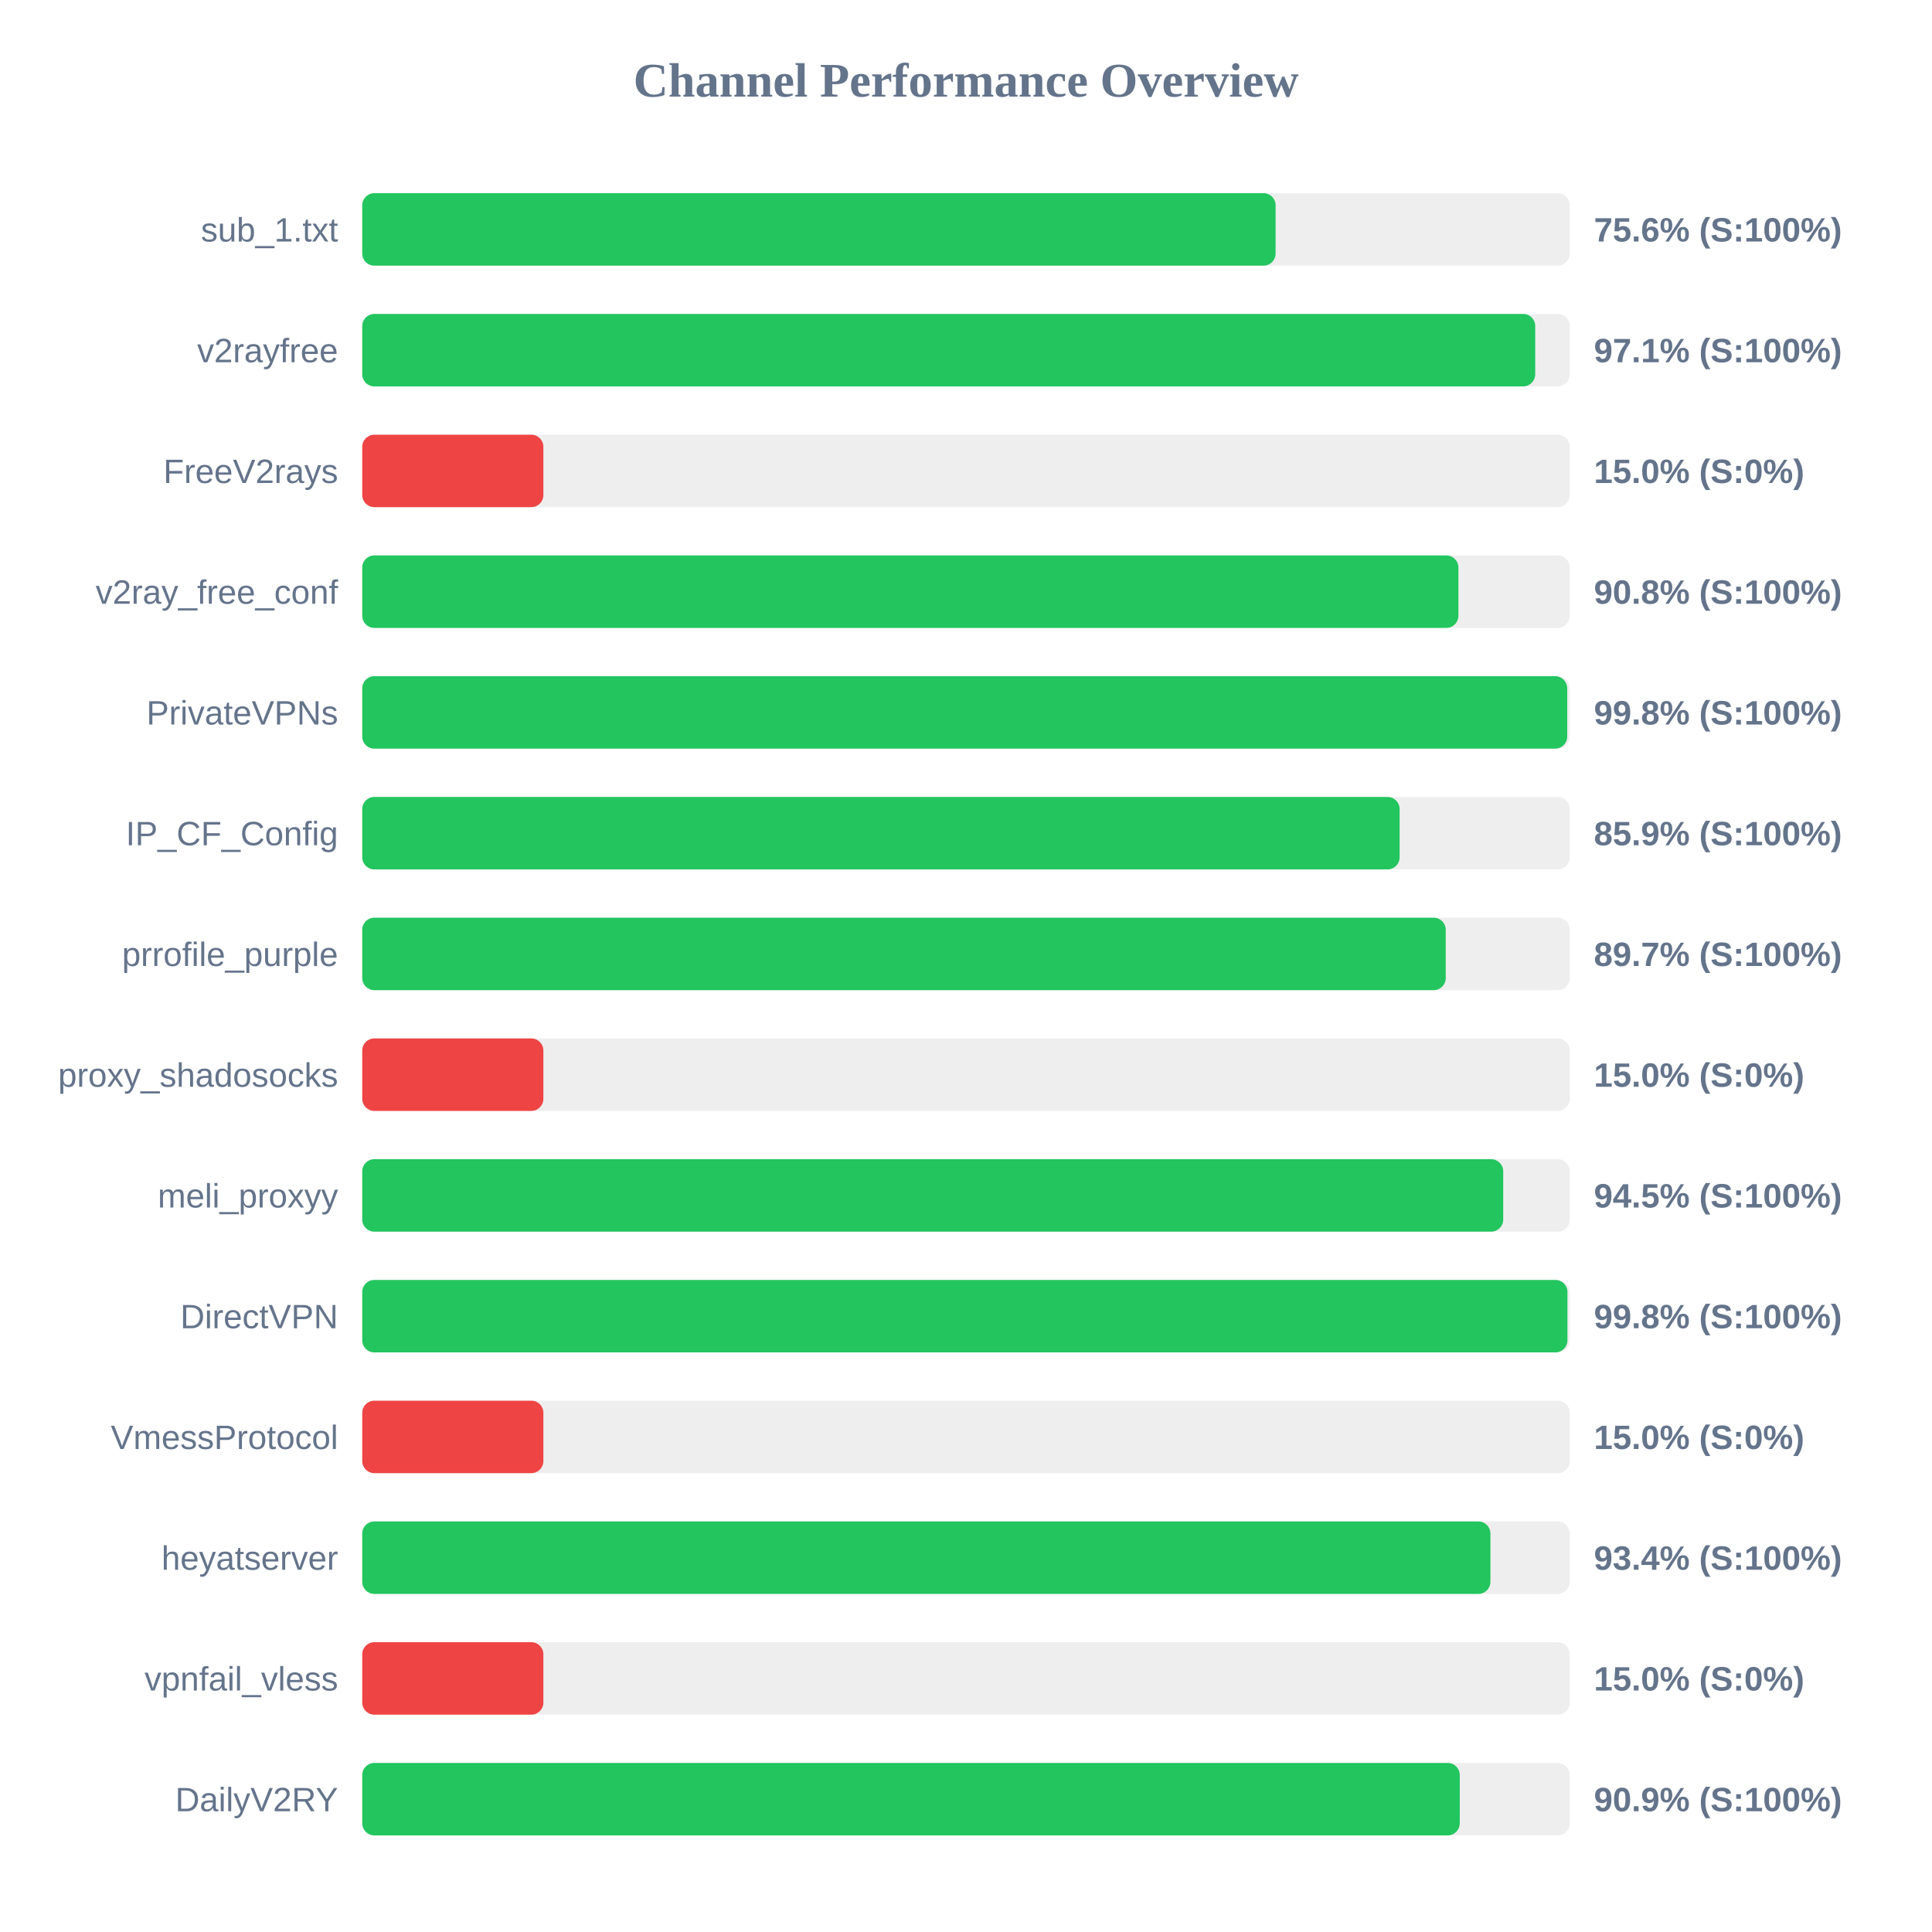
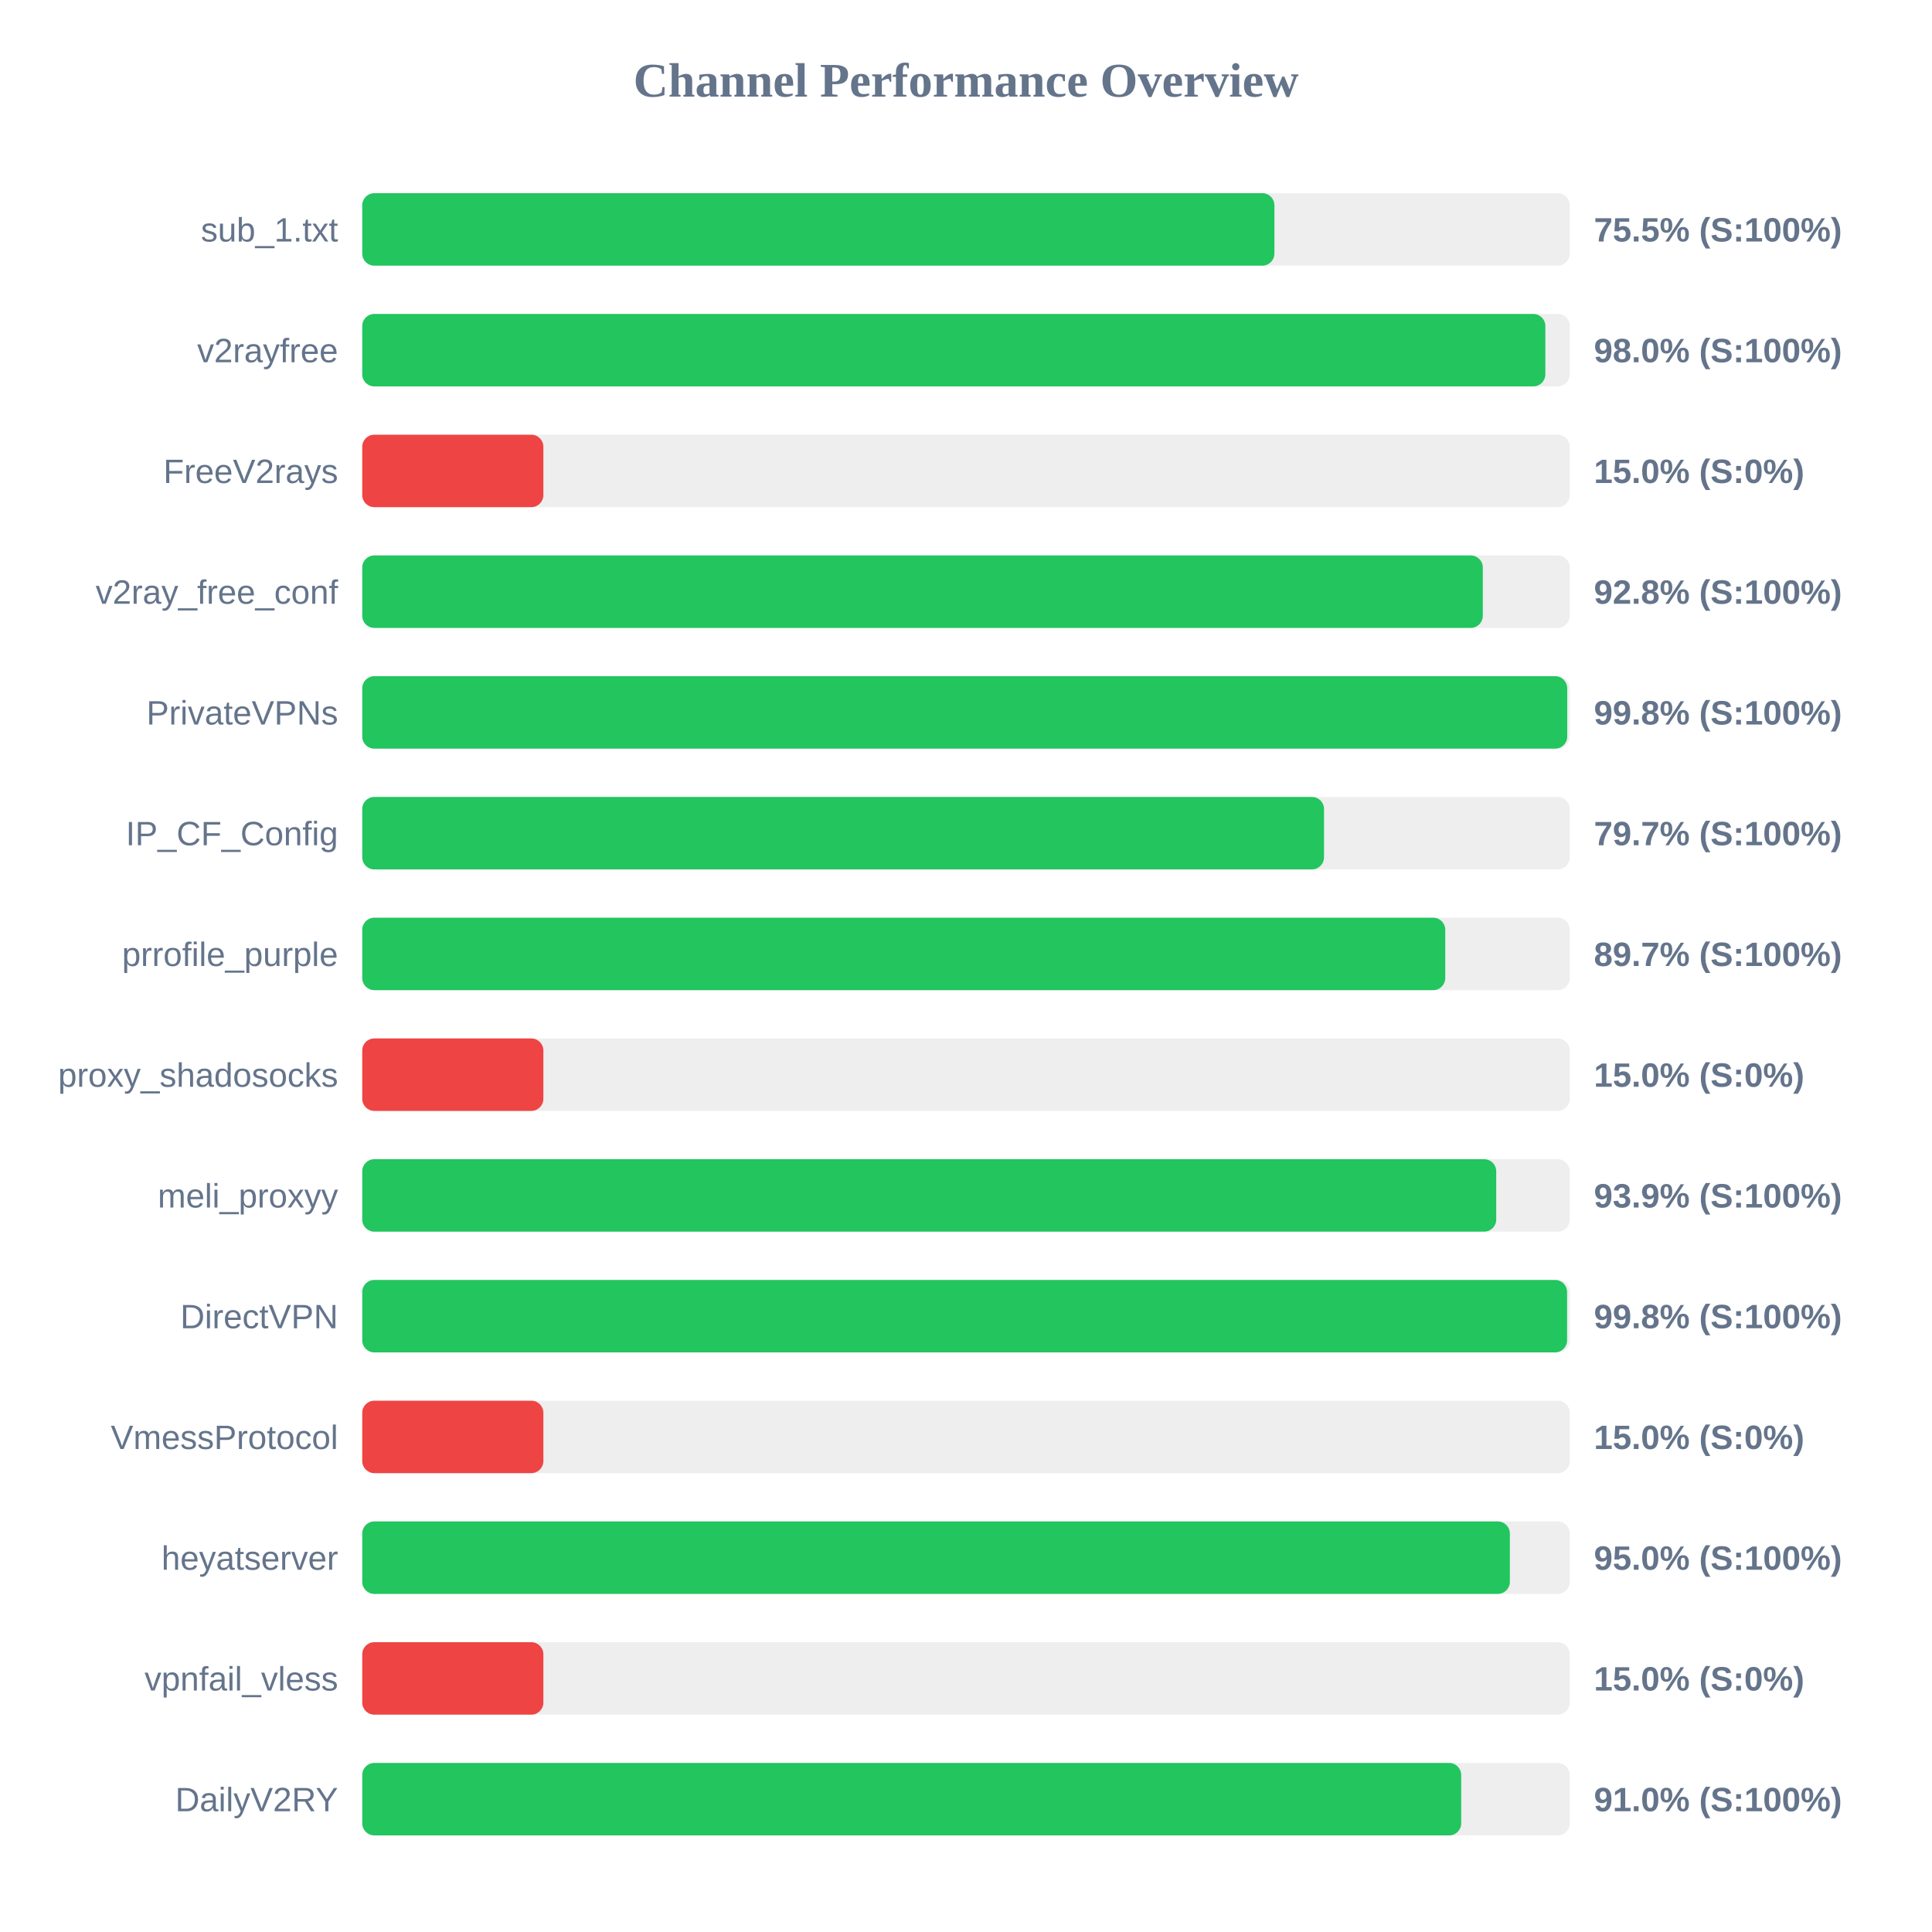
<svg xmlns="http://www.w3.org/2000/svg" width="800" height="800" version="1.1">
  <style>
        .row { font: 14px Arial; fill: #64748b; }
        .score { font: bold 14px Arial; fill: #64748b; }
    </style>
  <text x="400" y="40" text-anchor="middle" font-size="20px" font-weight="bold" fill="#64748b">Channel Performance Overview</text>
  <rect x="150" y="80" width="500" height="30" fill="#eee" rx="5" />
-   <rect x="150" y="80" width="378.2" height="30" fill="#22c55e" rx="5" />
+   <rect x="150" y="80" width="377.7" height="30" fill="#22c55e" rx="5" />
  <text x="140" y="100" text-anchor="end" class="row">sub_1.txt</text>
-   <text x="660" y="100" text-anchor="start" class="score">75.6% (S:100%)</text>
+   <text x="660" y="100" text-anchor="start" class="score">75.5% (S:100%)</text>
  <rect x="150" y="130" width="500" height="30" fill="#eee" rx="5" />
-   <rect x="150" y="130" width="485.7" height="30" fill="#22c55e" rx="5" />
+   <rect x="150" y="130" width="489.9" height="30" fill="#22c55e" rx="5" />
  <text x="140" y="150" text-anchor="end" class="row">v2rayfree</text>
-   <text x="660" y="150" text-anchor="start" class="score">97.1% (S:100%)</text>
+   <text x="660" y="150" text-anchor="start" class="score">98.0% (S:100%)</text>
  <rect x="150" y="180" width="500" height="30" fill="#eee" rx="5" />
  <rect x="150" y="180" width="75.0" height="30" fill="#ef4444" rx="5" />
  <text x="140" y="200" text-anchor="end" class="row">FreeV2rays</text>
  <text x="660" y="200" text-anchor="start" class="score">15.0% (S:0%)</text>
  <rect x="150" y="230" width="500" height="30" fill="#eee" rx="5" />
-   <rect x="150" y="230" width="453.9" height="30" fill="#22c55e" rx="5" />
+   <rect x="150" y="230" width="464.0" height="30" fill="#22c55e" rx="5" />
  <text x="140" y="250" text-anchor="end" class="row">v2ray_free_conf</text>
-   <text x="660" y="250" text-anchor="start" class="score">90.8% (S:100%)</text>
+   <text x="660" y="250" text-anchor="start" class="score">92.8% (S:100%)</text>
  <rect x="150" y="280" width="500" height="30" fill="#eee" rx="5" />
  <rect x="150" y="280" width="498.95" height="30" fill="#22c55e" rx="5" />
  <text x="140" y="300" text-anchor="end" class="row">PrivateVPNs</text>
  <text x="660" y="300" text-anchor="start" class="score">99.8% (S:100%)</text>
  <rect x="150" y="330" width="500" height="30" fill="#eee" rx="5" />
-   <rect x="150" y="330" width="429.55" height="30" fill="#22c55e" rx="5" />
+   <rect x="150" y="330" width="398.25" height="30" fill="#22c55e" rx="5" />
  <text x="140" y="350" text-anchor="end" class="row">IP_CF_Config</text>
-   <text x="660" y="350" text-anchor="start" class="score">85.9% (S:100%)</text>
+   <text x="660" y="350" text-anchor="start" class="score">79.7% (S:100%)</text>
  <rect x="150" y="380" width="500" height="30" fill="#eee" rx="5" />
-   <rect x="150" y="380" width="448.65" height="30" fill="#22c55e" rx="5" />
+   <rect x="150" y="380" width="448.45" height="30" fill="#22c55e" rx="5" />
  <text x="140" y="400" text-anchor="end" class="row">prrofile_purple</text>
  <text x="660" y="400" text-anchor="start" class="score">89.7% (S:100%)</text>
  <rect x="150" y="430" width="500" height="30" fill="#eee" rx="5" />
  <rect x="150" y="430" width="75.0" height="30" fill="#ef4444" rx="5" />
  <text x="140" y="450" text-anchor="end" class="row">proxy_shadosocks</text>
  <text x="660" y="450" text-anchor="start" class="score">15.0% (S:0%)</text>
  <rect x="150" y="480" width="500" height="30" fill="#eee" rx="5" />
-   <rect x="150" y="480" width="472.45" height="30" fill="#22c55e" rx="5" />
+   <rect x="150" y="480" width="469.55" height="30" fill="#22c55e" rx="5" />
  <text x="140" y="500" text-anchor="end" class="row">meli_proxyy</text>
-   <text x="660" y="500" text-anchor="start" class="score">94.5% (S:100%)</text>
+   <text x="660" y="500" text-anchor="start" class="score">93.9% (S:100%)</text>
  <rect x="150" y="530" width="500" height="30" fill="#eee" rx="5" />
-   <rect x="150" y="530" width="499.05" height="30" fill="#22c55e" rx="5" />
+   <rect x="150" y="530" width="498.9" height="30" fill="#22c55e" rx="5" />
  <text x="140" y="550" text-anchor="end" class="row">DirectVPN</text>
  <text x="660" y="550" text-anchor="start" class="score">99.8% (S:100%)</text>
  <rect x="150" y="580" width="500" height="30" fill="#eee" rx="5" />
  <rect x="150" y="580" width="75.0" height="30" fill="#ef4444" rx="5" />
  <text x="140" y="600" text-anchor="end" class="row">VmessProtocol</text>
  <text x="660" y="600" text-anchor="start" class="score">15.0% (S:0%)</text>
  <rect x="150" y="630" width="500" height="30" fill="#eee" rx="5" />
-   <rect x="150" y="630" width="467.15" height="30" fill="#22c55e" rx="5" />
+   <rect x="150" y="630" width="475.2" height="30" fill="#22c55e" rx="5" />
  <text x="140" y="650" text-anchor="end" class="row">heyatserver</text>
-   <text x="660" y="650" text-anchor="start" class="score">93.4% (S:100%)</text>
+   <text x="660" y="650" text-anchor="start" class="score">95.0% (S:100%)</text>
  <rect x="150" y="680" width="500" height="30" fill="#eee" rx="5" />
  <rect x="150" y="680" width="75.0" height="30" fill="#ef4444" rx="5" />
  <text x="140" y="700" text-anchor="end" class="row">vpnfail_vless</text>
  <text x="660" y="700" text-anchor="start" class="score">15.0% (S:0%)</text>
  <rect x="150" y="730" width="500" height="30" fill="#eee" rx="5" />
-   <rect x="150" y="730" width="454.45" height="30" fill="#22c55e" rx="5" />
+   <rect x="150" y="730" width="455.05" height="30" fill="#22c55e" rx="5" />
  <text x="140" y="750" text-anchor="end" class="row">DailyV2RY</text>
-   <text x="660" y="750" text-anchor="start" class="score">90.9% (S:100%)</text>
+   <text x="660" y="750" text-anchor="start" class="score">91.0% (S:100%)</text>
</svg>
